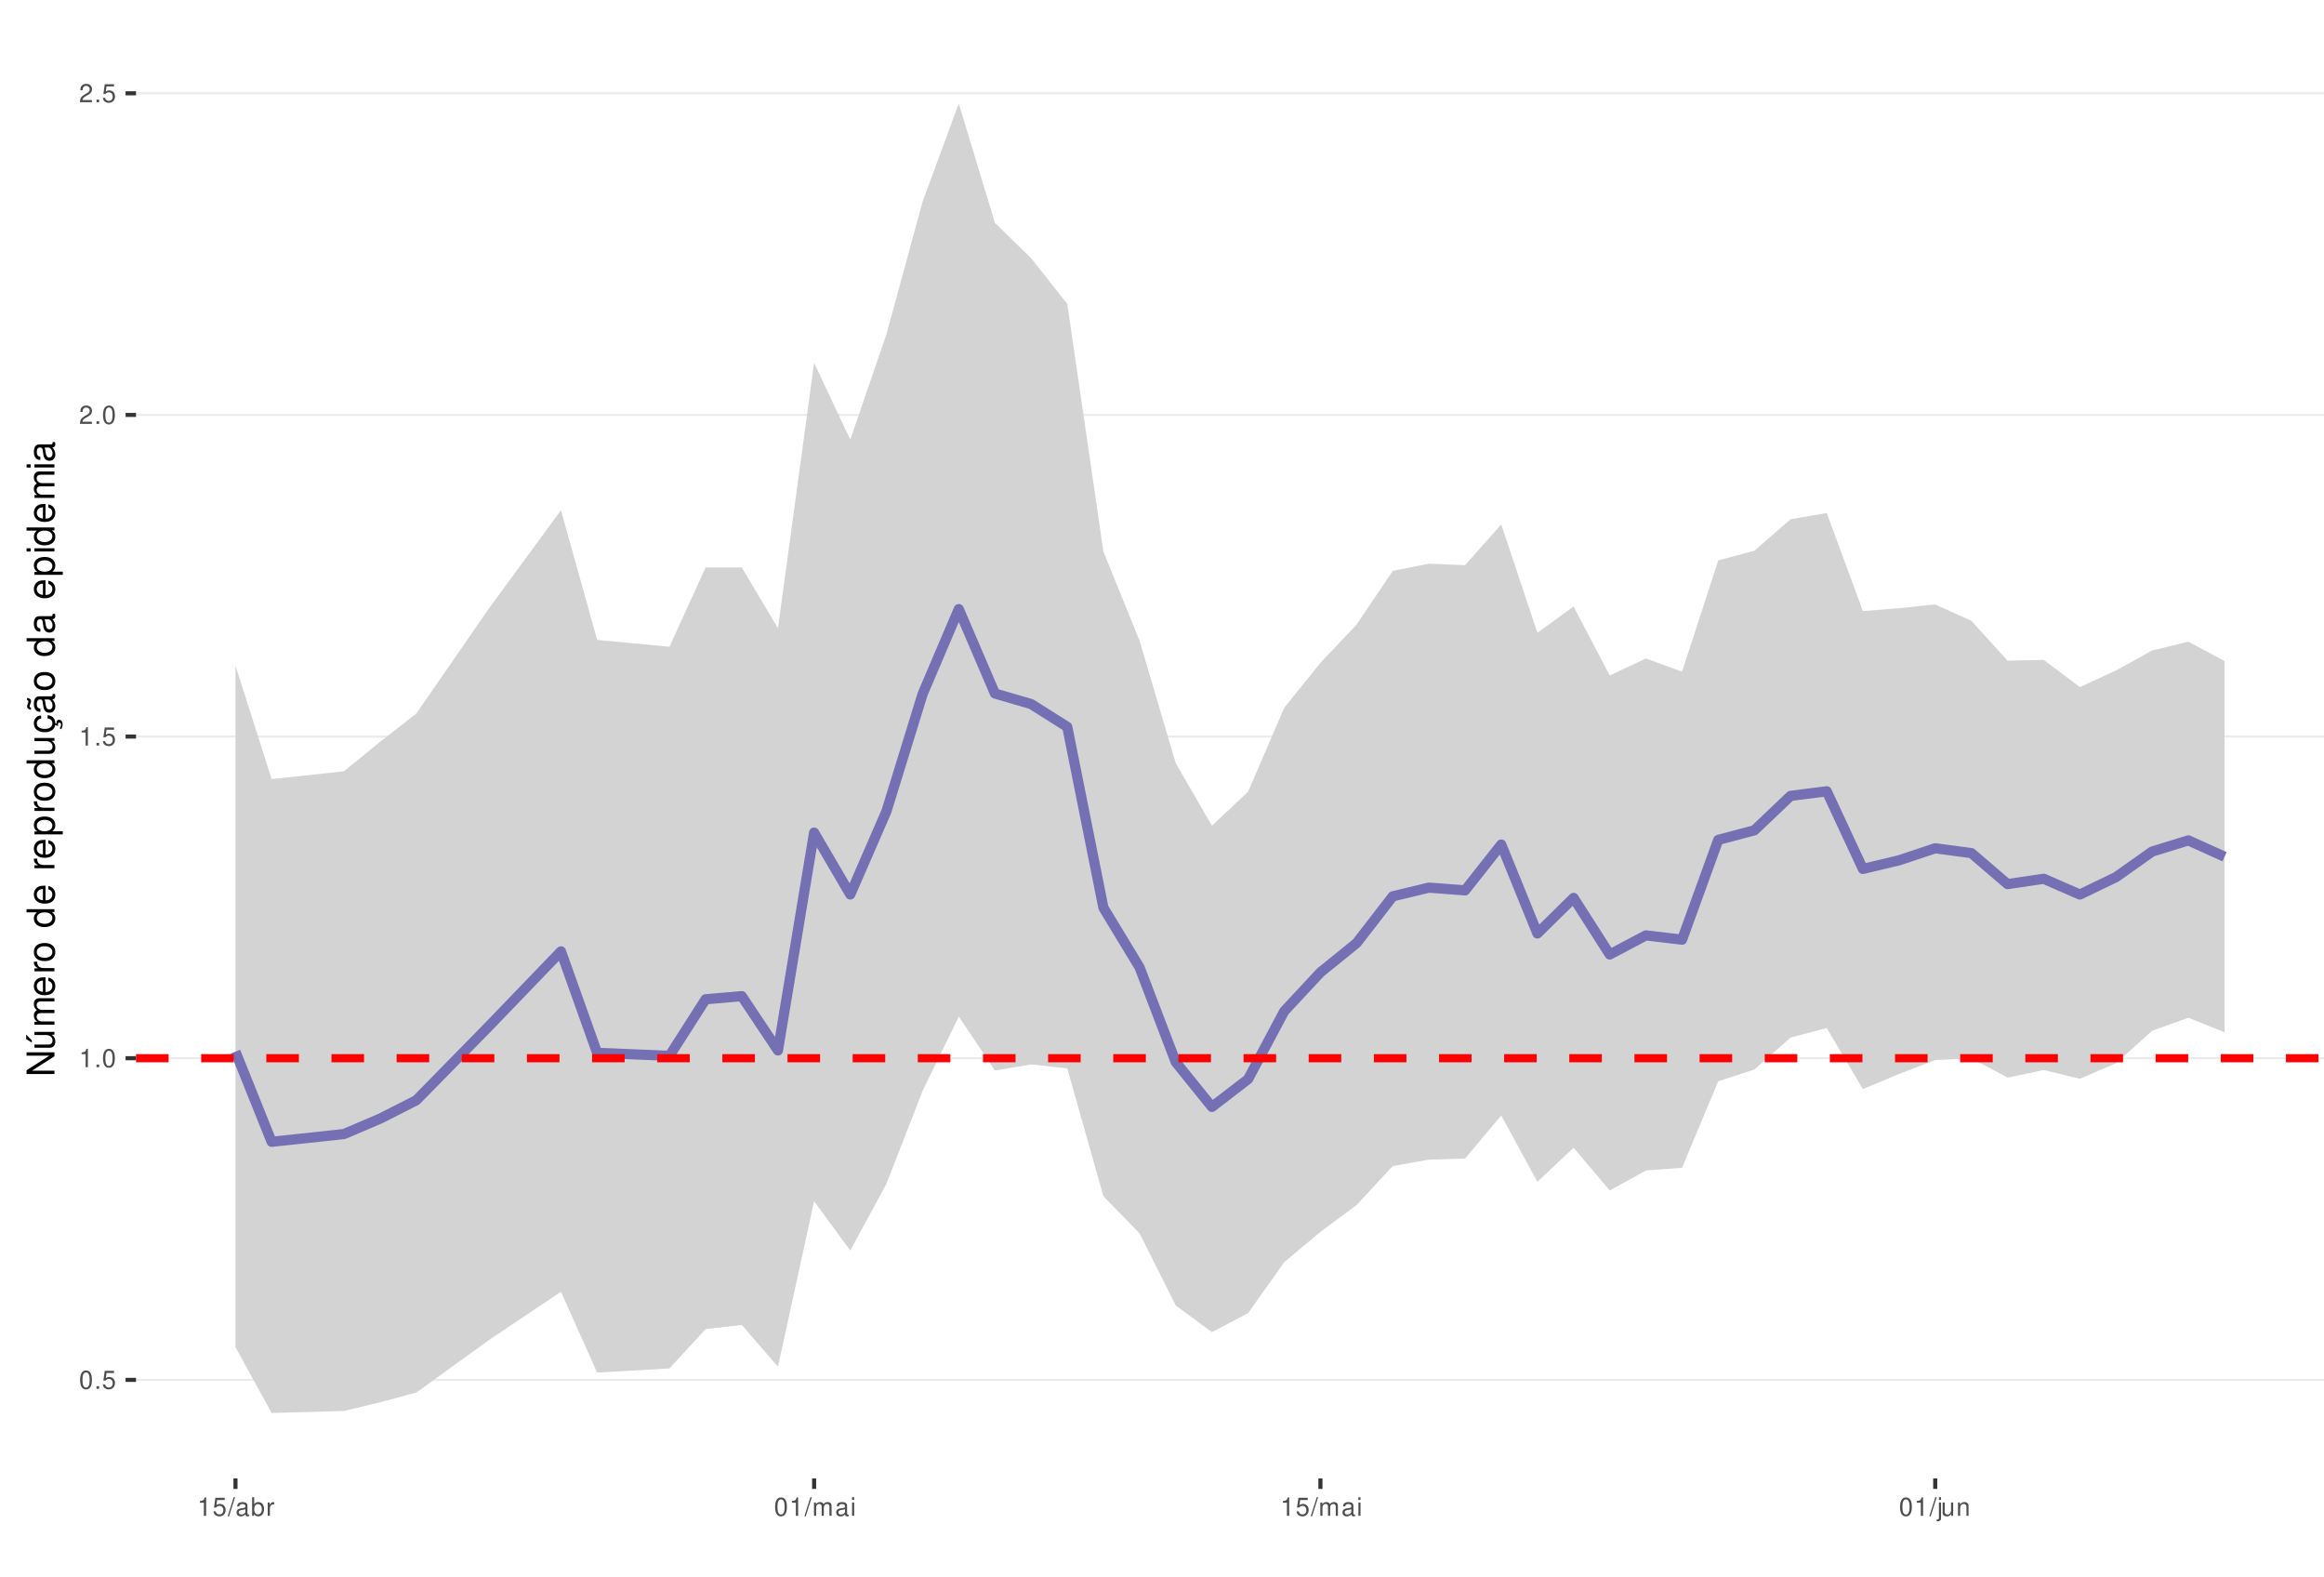
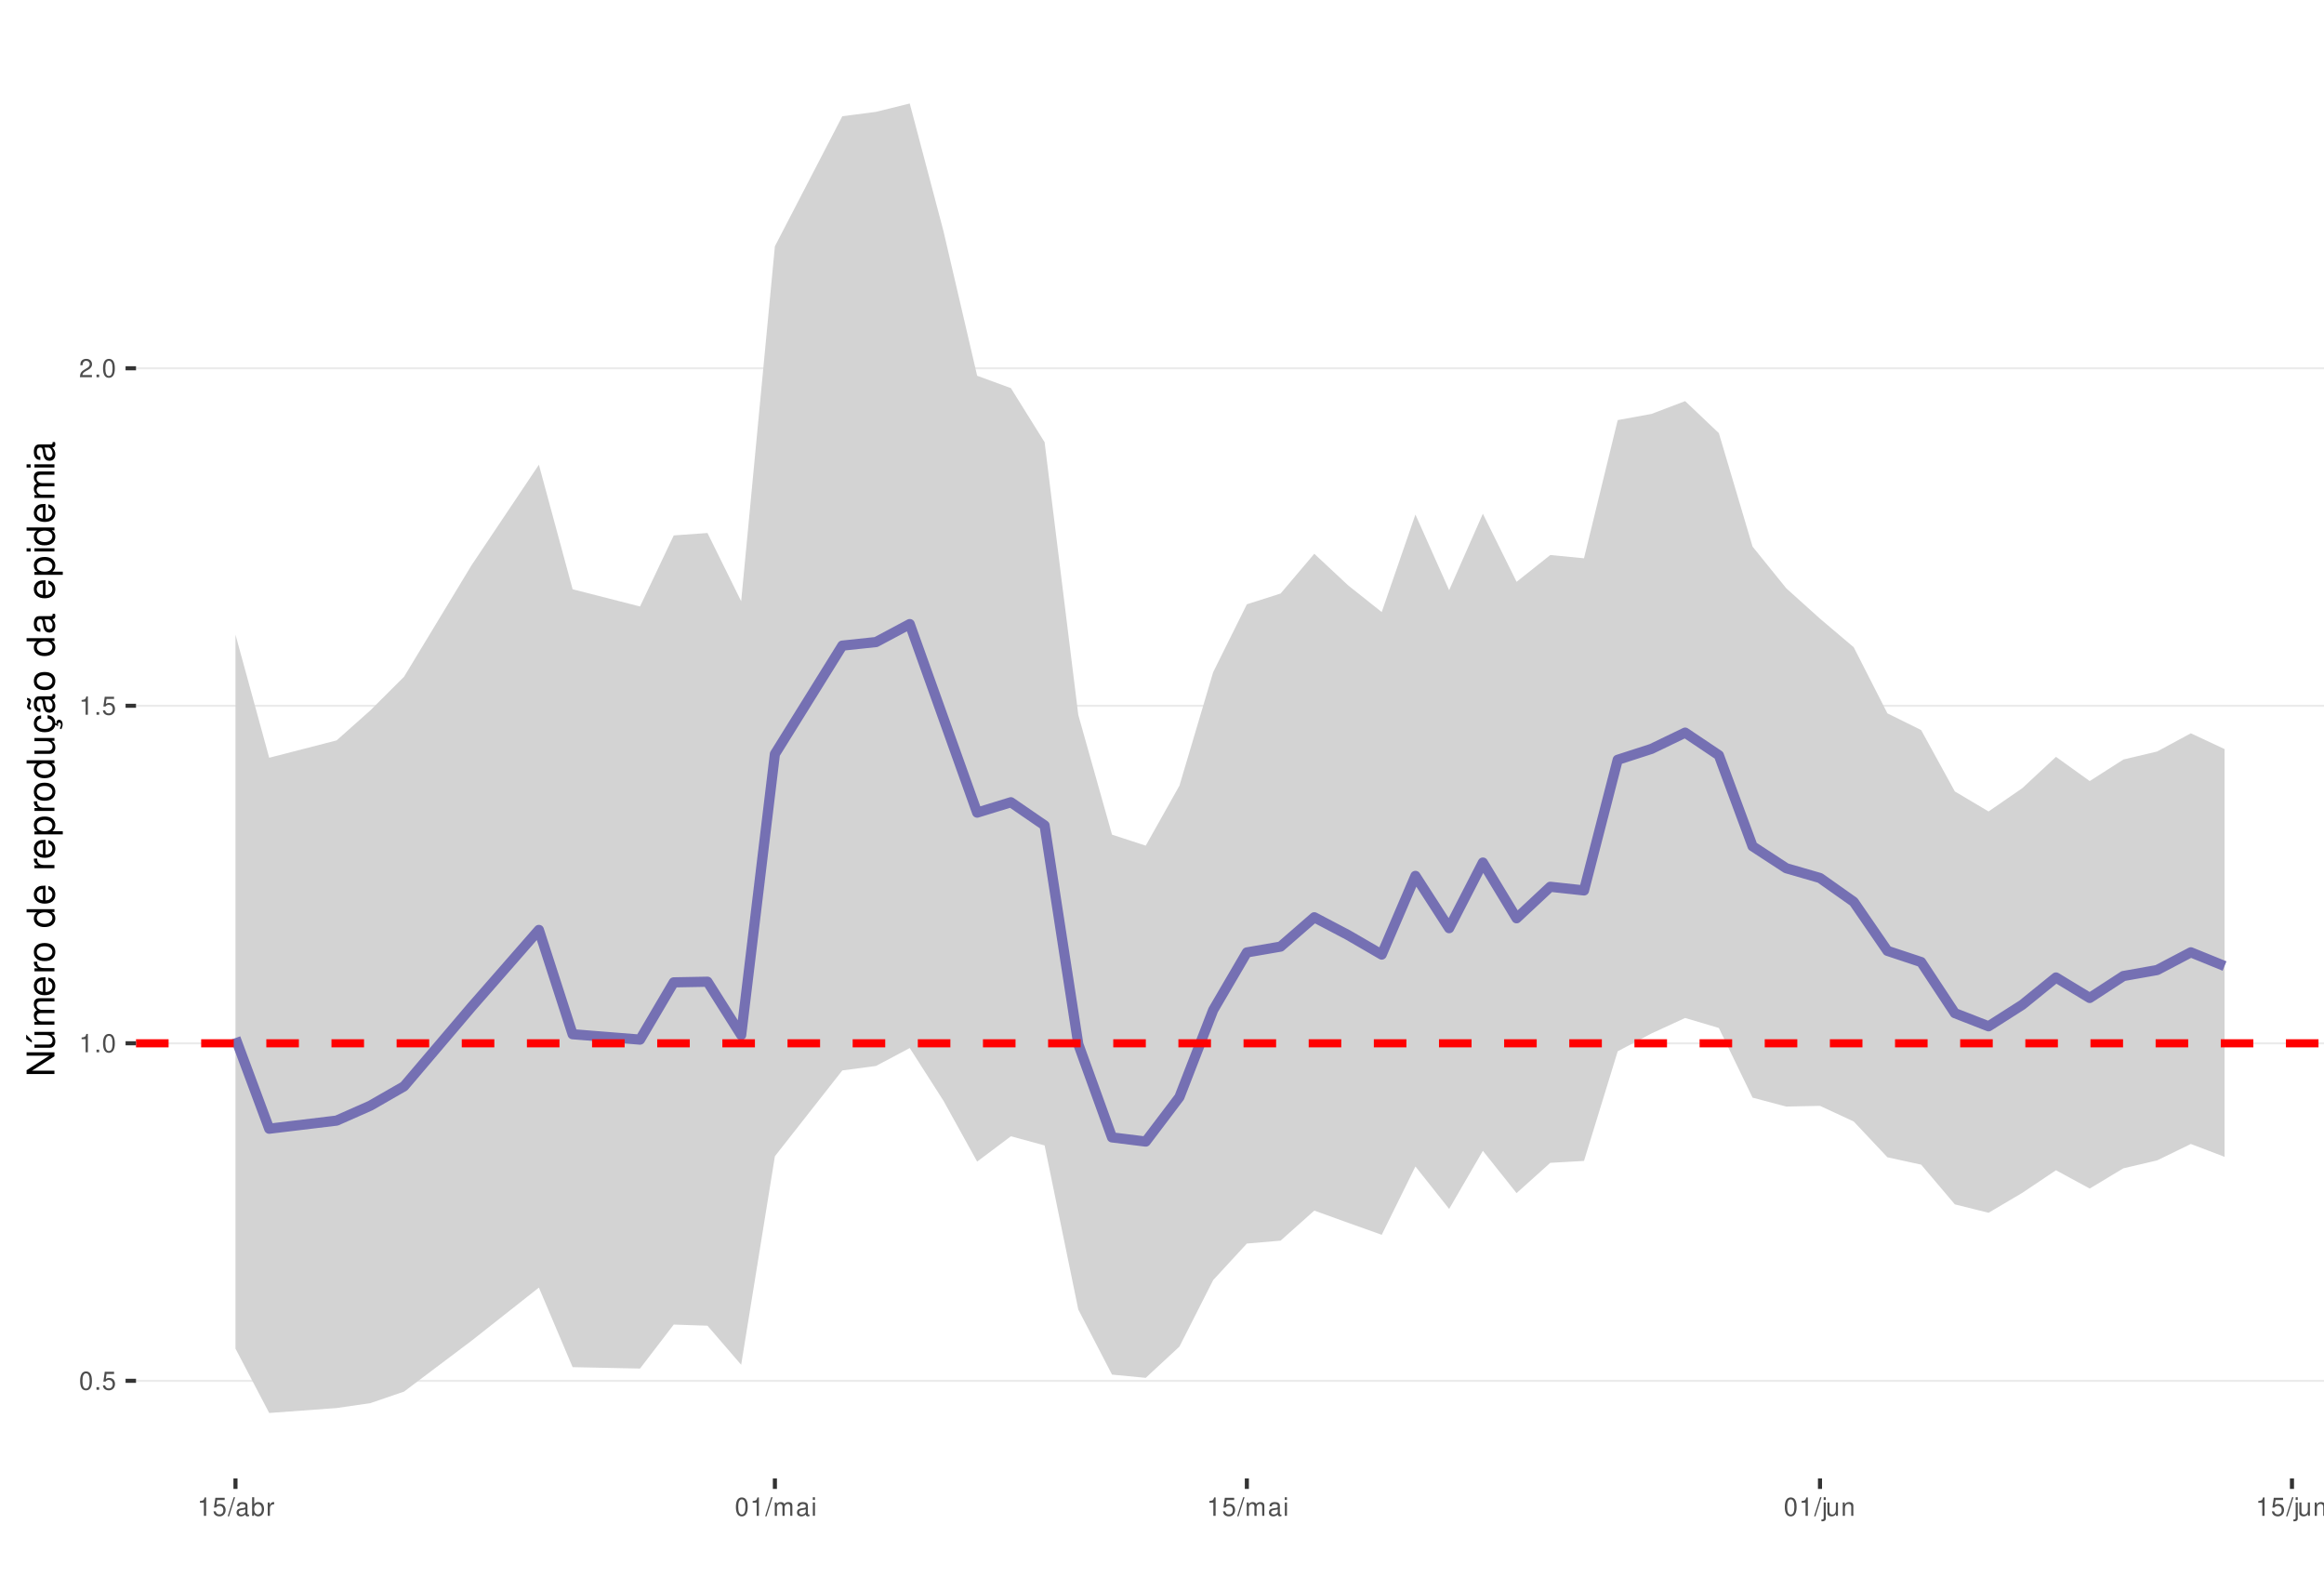
<svg xmlns="http://www.w3.org/2000/svg" xmlns:xlink="http://www.w3.org/1999/xlink" width="609pt" height="413pt" viewBox="0 0 609 413" version="1.1">
  <defs>
    <g>
      <symbol overflow="visible" id="glyph0-0">
        <path style="stroke:none;" d="" />
      </symbol>
      <symbol overflow="visible" id="glyph0-1">
        <path style="stroke:none;" d="M 1.828 -4.812 C 1.391 -4.812 0.984 -4.609 0.75 -4.281 C 0.438 -3.859 0.281 -3.219 0.281 -2.328 C 0.281 -0.703 0.812 0.156 1.828 0.156 C 2.828 0.156 3.375 -0.703 3.375 -2.297 C 3.375 -3.219 3.234 -3.844 2.922 -4.281 C 2.672 -4.625 2.281 -4.812 1.828 -4.812 Z M 1.828 -4.297 C 2.469 -4.297 2.781 -3.641 2.781 -2.344 C 2.781 -0.969 2.469 -0.328 1.812 -0.328 C 1.203 -0.328 0.891 -1 0.891 -2.328 C 0.891 -3.641 1.203 -4.297 1.828 -4.297 Z M 1.828 -4.297 " />
      </symbol>
      <symbol overflow="visible" id="glyph0-2">
        <path style="stroke:none;" d="M 1.266 -0.688 L 0.578 -0.688 L 0.578 0 L 1.266 0 Z M 1.266 -0.688 " />
      </symbol>
      <symbol overflow="visible" id="glyph0-3">
        <path style="stroke:none;" d="M 3.172 -4.719 L 0.734 -4.719 L 0.375 -2.156 L 0.922 -2.156 C 1.188 -2.469 1.422 -2.594 1.797 -2.594 C 2.422 -2.594 2.812 -2.156 2.812 -1.453 C 2.812 -0.781 2.422 -0.359 1.781 -0.359 C 1.266 -0.359 0.953 -0.625 0.812 -1.156 L 0.234 -1.156 C 0.312 -0.766 0.375 -0.578 0.516 -0.406 C 0.781 -0.047 1.266 0.156 1.797 0.156 C 2.75 0.156 3.422 -0.547 3.422 -1.531 C 3.422 -2.469 2.797 -3.109 1.891 -3.109 C 1.562 -3.109 1.297 -3.016 1.016 -2.828 L 1.203 -4.141 L 3.172 -4.141 Z M 3.172 -4.719 " />
      </symbol>
      <symbol overflow="visible" id="glyph0-4">
        <path style="stroke:none;" d="M 1.719 -3.422 L 1.719 0 L 2.312 0 L 2.312 -4.812 L 1.922 -4.812 C 1.719 -4.078 1.578 -3.969 0.672 -3.859 L 0.672 -3.422 Z M 1.719 -3.422 " />
      </symbol>
      <symbol overflow="visible" id="glyph0-5">
        <path style="stroke:none;" d="M 3.375 -0.578 L 0.891 -0.578 C 0.938 -0.984 1.156 -1.234 1.734 -1.578 L 2.406 -1.953 C 3.062 -2.328 3.406 -2.812 3.406 -3.406 C 3.406 -3.812 3.234 -4.188 2.969 -4.438 C 2.688 -4.688 2.344 -4.812 1.891 -4.812 C 1.297 -4.812 0.844 -4.594 0.578 -4.188 C 0.422 -3.938 0.344 -3.641 0.328 -3.141 L 0.922 -3.141 C 0.938 -3.469 0.984 -3.672 1.062 -3.828 C 1.219 -4.125 1.516 -4.297 1.875 -4.297 C 2.406 -4.297 2.797 -3.906 2.797 -3.391 C 2.797 -3.016 2.578 -2.672 2.156 -2.438 L 1.547 -2.078 C 0.562 -1.516 0.281 -1.062 0.219 0 L 3.375 0 Z M 3.375 -0.578 " />
      </symbol>
      <symbol overflow="visible" id="glyph0-6">
        <path style="stroke:none;" d="M 1.531 -4.859 L -0.047 0.141 L 0.312 0.141 L 1.891 -4.859 Z M 1.531 -4.859 " />
      </symbol>
      <symbol overflow="visible" id="glyph0-7">
        <path style="stroke:none;" d="M 3.562 -0.328 C 3.5 -0.312 3.469 -0.312 3.438 -0.312 C 3.25 -0.312 3.141 -0.406 3.141 -0.578 L 3.141 -2.641 C 3.141 -3.25 2.688 -3.594 1.828 -3.594 C 1.312 -3.594 0.906 -3.438 0.672 -3.188 C 0.516 -3 0.453 -2.797 0.438 -2.453 L 0.984 -2.453 C 1.031 -2.875 1.297 -3.078 1.812 -3.078 C 2.312 -3.078 2.594 -2.891 2.594 -2.562 L 2.594 -2.406 C 2.578 -2.172 2.469 -2.078 2.016 -2.031 C 1.219 -1.922 1.109 -1.891 0.891 -1.812 C 0.484 -1.641 0.281 -1.328 0.281 -0.875 C 0.281 -0.25 0.719 0.156 1.422 0.156 C 1.859 0.156 2.219 0 2.609 -0.359 C 2.656 0 2.828 0.156 3.188 0.156 C 3.297 0.156 3.375 0.141 3.562 0.094 Z M 2.594 -1.094 C 2.594 -0.906 2.531 -0.797 2.375 -0.641 C 2.141 -0.438 1.875 -0.328 1.547 -0.328 C 1.109 -0.328 0.859 -0.547 0.859 -0.891 C 0.859 -1.266 1.094 -1.438 1.703 -1.531 C 2.297 -1.609 2.406 -1.641 2.594 -1.719 Z M 2.594 -1.094 " />
      </symbol>
      <symbol overflow="visible" id="glyph0-8">
        <path style="stroke:none;" d="M 0.359 -4.859 L 0.359 0 L 0.859 0 L 0.859 -0.453 C 1.125 -0.047 1.484 0.156 1.969 0.156 C 2.875 0.156 3.484 -0.594 3.484 -1.75 C 3.484 -2.891 2.922 -3.594 1.984 -3.594 C 1.516 -3.594 1.172 -3.406 0.906 -3.016 L 0.906 -4.859 Z M 1.891 -3.062 C 2.5 -3.062 2.906 -2.531 2.906 -1.703 C 2.906 -0.906 2.484 -0.359 1.891 -0.359 C 1.297 -0.359 0.906 -0.906 0.906 -1.719 C 0.906 -2.531 1.297 -3.062 1.891 -3.062 Z M 1.891 -3.062 " />
      </symbol>
      <symbol overflow="visible" id="glyph0-9">
        <path style="stroke:none;" d="M 0.453 -3.484 L 0.453 0 L 1.016 0 L 1.016 -1.812 C 1.031 -2.656 1.375 -3.016 2.141 -3 L 2.141 -3.562 C 2.047 -3.578 1.984 -3.594 1.922 -3.594 C 1.562 -3.594 1.297 -3.375 0.969 -2.859 L 0.969 -3.484 Z M 0.453 -3.484 " />
      </symbol>
      <symbol overflow="visible" id="glyph0-10">
        <path style="stroke:none;" d="M 0.469 -3.484 L 0.469 0 L 1.031 0 L 1.031 -2.188 C 1.031 -2.703 1.391 -3.109 1.844 -3.109 C 2.25 -3.109 2.484 -2.844 2.484 -2.406 L 2.484 0 L 3.047 0 L 3.047 -2.188 C 3.047 -2.703 3.422 -3.109 3.875 -3.109 C 4.266 -3.109 4.516 -2.844 4.516 -2.406 L 4.516 0 L 5.078 0 L 5.078 -2.609 C 5.078 -3.234 4.719 -3.594 4.062 -3.594 C 3.594 -3.594 3.312 -3.453 2.984 -3.062 C 2.781 -3.422 2.5 -3.594 2.047 -3.594 C 1.578 -3.594 1.266 -3.422 0.984 -3 L 0.984 -3.484 Z M 0.469 -3.484 " />
      </symbol>
      <symbol overflow="visible" id="glyph0-11">
        <path style="stroke:none;" d="M 1 -3.484 L 0.453 -3.484 L 0.453 0 L 1 0 Z M 1 -4.859 L 0.438 -4.859 L 0.438 -4.156 L 1 -4.156 Z M 1 -4.859 " />
      </symbol>
      <symbol overflow="visible" id="glyph0-12">
        <path style="stroke:none;" d="M 0.469 -3.484 L 0.469 0.5 C 0.469 0.859 0.359 0.969 0.016 0.969 C -0.031 0.969 -0.047 0.969 -0.125 0.953 L -0.125 1.438 C -0.047 1.438 -0.016 1.453 0.062 1.453 C 0.688 1.453 1.016 1.203 1.016 0.719 L 1.016 -3.484 Z M 1.016 -4.859 L 0.469 -4.859 L 0.469 -4.156 L 1.016 -4.156 Z M 1.016 -4.859 " />
      </symbol>
      <symbol overflow="visible" id="glyph0-13">
        <path style="stroke:none;" d="M 3.203 0 L 3.203 -3.484 L 2.656 -3.484 L 2.656 -1.516 C 2.656 -0.797 2.281 -0.328 1.703 -0.328 C 1.266 -0.328 0.984 -0.594 0.984 -1.016 L 0.984 -3.484 L 0.438 -3.484 L 0.438 -0.797 C 0.438 -0.219 0.859 0.156 1.547 0.156 C 2.062 0.156 2.391 -0.031 2.703 -0.484 L 2.703 0 Z M 3.203 0 " />
      </symbol>
      <symbol overflow="visible" id="glyph0-14">
        <path style="stroke:none;" d="M 0.469 -3.484 L 0.469 0 L 1.031 0 L 1.031 -1.922 C 1.031 -2.641 1.391 -3.109 1.969 -3.109 C 2.406 -3.109 2.688 -2.828 2.688 -2.422 L 2.688 0 L 3.234 0 L 3.234 -2.641 C 3.234 -3.219 2.812 -3.594 2.141 -3.594 C 1.625 -3.594 1.281 -3.391 0.984 -2.906 L 0.984 -3.484 Z M 0.469 -3.484 " />
      </symbol>
      <symbol overflow="visible" id="glyph1-0">
        <path style="stroke:none;" d="" />
      </symbol>
      <symbol overflow="visible" id="glyph1-1">
        <path style="stroke:none;" d="M -7.297 -6.453 L -7.297 -5.578 L -1.328 -5.578 L -7.297 -1.766 L -7.297 -0.766 L 0 -0.766 L 0 -1.641 L -5.906 -1.641 L 0 -5.406 L 0 -6.453 Z M -7.297 -6.453 " />
      </symbol>
      <symbol overflow="visible" id="glyph1-2">
        <path style="stroke:none;" d="M 0 -4.812 L -5.234 -4.812 L -5.234 -3.984 L -2.266 -3.984 C -1.203 -3.984 -0.5 -3.438 -0.5 -2.562 C -0.5 -1.906 -0.906 -1.484 -1.531 -1.484 L -5.234 -1.484 L -5.234 -0.656 L -1.203 -0.656 C -0.328 -0.656 0.234 -1.297 0.234 -2.312 C 0.234 -3.094 -0.047 -3.578 -0.734 -4.062 L 0 -4.062 Z M -7.406 -2.953 L -5.922 -2 L -5.922 -2.594 L -7.406 -4.094 Z M -7.406 -2.953 " />
      </symbol>
      <symbol overflow="visible" id="glyph1-3">
        <path style="stroke:none;" d="M -5.234 -0.703 L 0 -0.703 L 0 -1.547 L -3.297 -1.547 C -4.047 -1.547 -4.656 -2.094 -4.656 -2.766 C -4.656 -3.391 -4.281 -3.734 -3.609 -3.734 L 0 -3.734 L 0 -4.578 L -3.297 -4.578 C -4.047 -4.578 -4.656 -5.125 -4.656 -5.812 C -4.656 -6.422 -4.266 -6.781 -3.609 -6.781 L 0 -6.781 L 0 -7.625 L -3.938 -7.625 C -4.875 -7.625 -5.391 -7.078 -5.391 -6.094 C -5.391 -5.406 -5.188 -4.984 -4.594 -4.484 C -5.156 -4.188 -5.391 -3.766 -5.391 -3.078 C -5.391 -2.375 -5.125 -1.906 -4.5 -1.469 L -5.234 -1.469 Z M -5.234 -0.703 " />
      </symbol>
      <symbol overflow="visible" id="glyph1-4">
        <path style="stroke:none;" d="M -2.344 -5.125 C -3.141 -5.125 -3.625 -5.062 -4.016 -4.922 C -4.875 -4.578 -5.391 -3.781 -5.391 -2.797 C -5.391 -1.344 -4.281 -0.406 -2.547 -0.406 C -0.812 -0.406 0.234 -1.297 0.234 -2.781 C 0.234 -3.984 -0.453 -4.812 -1.594 -5.016 L -1.594 -4.188 C -0.906 -3.953 -0.547 -3.484 -0.547 -2.812 C -0.547 -2.281 -0.781 -1.828 -1.219 -1.547 C -1.516 -1.344 -1.812 -1.281 -2.344 -1.266 Z M -3.016 -1.297 C -3.984 -1.359 -4.625 -1.953 -4.625 -2.797 C -4.625 -3.641 -3.953 -4.234 -3.016 -4.234 Z M -3.016 -1.297 " />
      </symbol>
      <symbol overflow="visible" id="glyph1-5">
        <path style="stroke:none;" d="M -5.234 -0.688 L 0 -0.688 L 0 -1.531 L -2.719 -1.531 C -3.984 -1.547 -4.547 -2.062 -4.516 -3.203 L -5.359 -3.203 C -5.375 -3.062 -5.391 -2.984 -5.391 -2.891 C -5.391 -2.344 -5.062 -1.938 -4.297 -1.453 L -5.234 -1.453 Z M -5.234 -0.688 " />
      </symbol>
      <symbol overflow="visible" id="glyph1-6">
        <path style="stroke:none;" d="M -5.391 -2.719 C -5.391 -1.234 -4.344 -0.359 -2.578 -0.359 C -0.812 -0.359 0.234 -1.234 0.234 -2.734 C 0.234 -4.203 -0.812 -5.094 -2.547 -5.094 C -4.359 -5.094 -5.391 -4.234 -5.391 -2.719 Z M -4.625 -2.734 C -4.625 -3.672 -3.844 -4.234 -2.547 -4.234 C -1.312 -4.234 -0.547 -3.656 -0.547 -2.734 C -0.547 -1.797 -1.312 -1.234 -2.578 -1.234 C -3.844 -1.234 -4.625 -1.797 -4.625 -2.734 Z M -4.625 -2.734 " />
      </symbol>
      <symbol overflow="visible" id="glyph1-7">
        <path style="stroke:none;" d="" />
      </symbol>
      <symbol overflow="visible" id="glyph1-8">
        <path style="stroke:none;" d="M -7.297 -4.953 L -7.297 -4.125 L -4.578 -4.125 C -5.109 -3.766 -5.391 -3.203 -5.391 -2.516 C -5.391 -1.156 -4.297 -0.266 -2.625 -0.266 C -0.859 -0.266 0.234 -1.125 0.234 -2.547 C 0.234 -3.266 -0.047 -3.766 -0.688 -4.203 L 0 -4.203 L 0 -4.953 Z M -4.609 -2.656 C -4.609 -3.547 -3.812 -4.125 -2.562 -4.125 C -1.344 -4.125 -0.547 -3.547 -0.547 -2.656 C -0.547 -1.734 -1.359 -1.125 -2.578 -1.125 C -3.797 -1.125 -4.609 -1.734 -4.609 -2.656 Z M -4.609 -2.656 " />
      </symbol>
      <symbol overflow="visible" id="glyph1-9">
        <path style="stroke:none;" d="M 2.188 -0.547 L 2.188 -1.375 L -0.547 -1.375 C -0.016 -1.812 0.234 -2.312 0.234 -2.984 C 0.234 -4.344 -0.859 -5.234 -2.531 -5.234 C -4.297 -5.234 -5.391 -4.375 -5.391 -2.984 C -5.391 -2.266 -5.062 -1.703 -4.453 -1.312 L -5.234 -1.312 L -5.234 -0.547 Z M -4.609 -2.844 C -4.609 -3.766 -3.797 -4.359 -2.547 -4.359 C -1.359 -4.359 -0.547 -3.75 -0.547 -2.844 C -0.547 -1.953 -1.344 -1.375 -2.578 -1.375 C -3.812 -1.375 -4.609 -1.953 -4.609 -2.844 Z M -4.609 -2.844 " />
      </symbol>
      <symbol overflow="visible" id="glyph1-10">
        <path style="stroke:none;" d="M 0 -4.812 L -5.234 -4.812 L -5.234 -3.984 L -2.266 -3.984 C -1.203 -3.984 -0.5 -3.438 -0.5 -2.562 C -0.5 -1.906 -0.906 -1.484 -1.531 -1.484 L -5.234 -1.484 L -5.234 -0.656 L -1.203 -0.656 C -0.328 -0.656 0.234 -1.297 0.234 -2.312 C 0.234 -3.094 -0.047 -3.578 -0.734 -4.062 L 0 -4.062 Z M 0 -4.812 " />
      </symbol>
      <symbol overflow="visible" id="glyph1-11">
        <path style="stroke:none;" d="M 0.234 -2.641 C 0.234 -3.875 -0.547 -4.703 -1.797 -4.766 L -1.797 -3.938 C -0.953 -3.797 -0.531 -3.359 -0.531 -2.656 C -0.531 -1.734 -1.281 -1.188 -2.516 -1.188 C -3.844 -1.188 -4.625 -1.719 -4.625 -2.625 C -4.625 -3.328 -4.203 -3.766 -3.484 -3.875 L -3.484 -4.703 C -3.984 -4.672 -4.312 -4.562 -4.609 -4.359 C -5.094 -4 -5.391 -3.375 -5.391 -2.641 C -5.391 -1.219 -4.266 -0.312 -2.531 -0.312 C -1.469 -0.312 -0.625 -0.672 -0.156 -1.312 C 0.047 -1.594 0.125 -1.812 0.203 -2.25 L 0.922 -1.938 L 0.984 -2.062 C 0.938 -2.188 0.906 -2.25 0.906 -2.375 C 0.906 -2.656 1.047 -2.828 1.281 -2.828 C 1.547 -2.828 1.734 -2.594 1.734 -2.297 C 1.734 -2.031 1.672 -1.844 1.438 -1.406 L 1.406 -1.312 L 1.812 -1.094 C 2.078 -1.75 2.141 -1.953 2.141 -2.344 C 2.141 -3.109 1.781 -3.578 1.203 -3.578 C 0.781 -3.578 0.547 -3.297 0.547 -2.797 C 0.547 -2.703 0.547 -2.641 0.562 -2.516 Z M 0.234 -2.641 " />
      </symbol>
      <symbol overflow="visible" id="glyph1-12">
        <path style="stroke:none;" d="M -0.484 -5.344 C -0.469 -5.266 -0.469 -5.219 -0.469 -5.172 C -0.469 -4.875 -0.625 -4.719 -0.875 -4.719 L -3.953 -4.719 C -4.891 -4.719 -5.391 -4.047 -5.391 -2.75 C -5.391 -1.984 -5.172 -1.375 -4.781 -1.016 C -4.516 -0.766 -4.203 -0.672 -3.688 -0.656 L -3.688 -1.484 C -4.328 -1.562 -4.625 -1.938 -4.625 -2.719 C -4.625 -3.484 -4.344 -3.891 -3.844 -3.891 L -3.625 -3.891 C -3.266 -3.875 -3.125 -3.703 -3.047 -3.016 C -2.891 -1.844 -2.844 -1.656 -2.719 -1.344 C -2.453 -0.734 -2 -0.422 -1.312 -0.422 C -0.375 -0.422 0.234 -1.078 0.234 -2.141 C 0.234 -2.797 0 -3.328 -0.547 -3.922 C 0 -3.984 0.234 -4.234 0.234 -4.781 C 0.234 -4.953 0.203 -5.062 0.141 -5.344 Z M -1.656 -3.891 C -1.375 -3.891 -1.203 -3.812 -0.969 -3.562 C -0.656 -3.219 -0.5 -2.812 -0.5 -2.312 C -0.5 -1.672 -0.812 -1.297 -1.344 -1.297 C -1.891 -1.297 -2.172 -1.656 -2.297 -2.547 C -2.422 -3.438 -2.453 -3.609 -2.594 -3.891 Z M -7.172 -3.75 C -6.922 -3.672 -6.812 -3.547 -6.812 -3.375 C -6.812 -3.25 -6.875 -2.984 -6.984 -2.734 C -7.156 -2.312 -7.172 -2.25 -7.172 -2.047 C -7.172 -1.594 -6.797 -1.297 -6.141 -1.188 L -6.141 -1.766 C -6.375 -1.812 -6.5 -1.938 -6.5 -2.094 C -6.5 -2.203 -6.469 -2.344 -6.375 -2.578 C -6.156 -3.156 -6.125 -3.234 -6.125 -3.438 C -6.125 -3.922 -6.484 -4.219 -7.172 -4.312 Z M -7.172 -3.75 " />
      </symbol>
      <symbol overflow="visible" id="glyph1-13">
        <path style="stroke:none;" d="M -0.484 -5.344 C -0.469 -5.266 -0.469 -5.219 -0.469 -5.172 C -0.469 -4.875 -0.625 -4.719 -0.875 -4.719 L -3.953 -4.719 C -4.891 -4.719 -5.391 -4.047 -5.391 -2.75 C -5.391 -1.984 -5.172 -1.375 -4.781 -1.016 C -4.516 -0.766 -4.203 -0.672 -3.688 -0.656 L -3.688 -1.484 C -4.328 -1.562 -4.625 -1.938 -4.625 -2.719 C -4.625 -3.484 -4.344 -3.891 -3.844 -3.891 L -3.625 -3.891 C -3.266 -3.875 -3.125 -3.703 -3.047 -3.016 C -2.891 -1.844 -2.844 -1.656 -2.719 -1.344 C -2.453 -0.734 -2 -0.422 -1.312 -0.422 C -0.375 -0.422 0.234 -1.078 0.234 -2.141 C 0.234 -2.797 0 -3.328 -0.547 -3.922 C 0 -3.984 0.234 -4.234 0.234 -4.781 C 0.234 -4.953 0.203 -5.062 0.141 -5.344 Z M -1.656 -3.891 C -1.375 -3.891 -1.203 -3.812 -0.969 -3.562 C -0.656 -3.219 -0.5 -2.812 -0.5 -2.312 C -0.5 -1.672 -0.812 -1.297 -1.344 -1.297 C -1.891 -1.297 -2.172 -1.656 -2.297 -2.547 C -2.422 -3.438 -2.453 -3.609 -2.594 -3.891 Z M -1.656 -3.891 " />
      </symbol>
      <symbol overflow="visible" id="glyph1-14">
        <path style="stroke:none;" d="M -5.234 -1.5 L -5.234 -0.672 L 0 -0.672 L 0 -1.5 Z M -7.297 -1.5 L -7.297 -0.656 L -6.234 -0.656 L -6.234 -1.5 Z M -7.297 -1.5 " />
      </symbol>
    </g>
    <clipPath id="clip1">
      <path d="M 35.645 9.961 L 609 9.961 L 609 387.328 L 35.645 387.328 Z M 35.645 9.961 " />
    </clipPath>
    <clipPath id="clip2">
-       <path d="M 35.645 361 L 609 361 L 609 362 L 35.645 362 Z M 35.645 361 " />
+       <path d="M 35.645 361 L 609 361 L 609 363 L 35.645 363 Z M 35.645 361 " />
    </clipPath>
    <clipPath id="clip3">
-       <path d="M 35.645 276 L 609 276 L 609 278 L 35.645 278 Z M 35.645 276 " />
+       <path d="M 35.645 273 L 609 273 L 609 274 L 35.645 274 Z M 35.645 273 " />
    </clipPath>
    <clipPath id="clip4">
-       <path d="M 35.645 192 L 609 192 L 609 194 L 35.645 194 Z M 35.645 192 " />
+       <path d="M 35.645 184 L 609 184 L 609 186 L 35.645 186 Z M 35.645 184 " />
    </clipPath>
    <clipPath id="clip5">
-       <path d="M 35.645 108 L 609 108 L 609 109 L 35.645 109 Z M 35.645 108 " />
+       <path d="M 35.645 96 L 609 96 L 609 97 L 35.645 97 Z M 35.645 96 " />
    </clipPath>
    <clipPath id="clip6">
-       <path d="M 35.645 24 L 609 24 L 609 25 L 35.645 25 Z M 35.645 24 " />
-     </clipPath>
-     <clipPath id="clip7">
-       <path d="M 35.645 276 L 609 276 L 609 279 L 35.645 279 Z M 35.645 276 " />
+       <path d="M 35.645 272 L 609 272 L 609 275 L 35.645 275 Z M 35.645 272 " />
    </clipPath>
  </defs>
  <g id="surface53">
    <rect x="0" y="0" width="609" height="413" style="fill:rgb(100%,100%,100%);fill-opacity:1;stroke:none;" />
    <rect x="0" y="0" width="609" height="413" style="fill:rgb(100%,100%,100%);fill-opacity:1;stroke:none;" />
    <path style="fill:none;stroke-width:1.067;stroke-linecap:round;stroke-linejoin:round;stroke:rgb(100%,100%,100%);stroke-opacity:1;stroke-miterlimit:10;" d="M 0 413 L 609 413 L 609 0 L 0 0 Z M 0 413 " />
    <g clip-path="url(#clip1)" clip-rule="nonzero">
      <path style=" stroke:none;fill-rule:nonzero;fill:rgb(100%,100%,100%);fill-opacity:1;" d="M 35.645 387.328 L 609 387.328 L 609 9.961 L 35.645 9.961 Z M 35.645 387.328 " />
    </g>
    <g clip-path="url(#clip2)" clip-rule="nonzero">
-       <path style="fill:none;stroke-width:0.533;stroke-linecap:butt;stroke-linejoin:round;stroke:rgb(92.157%,92.157%,92.157%);stroke-opacity:1;stroke-miterlimit:10;" d="M 35.645 361.5 L 609 361.5 " />
+       <path style="fill:none;stroke-width:0.533;stroke-linecap:butt;stroke-linejoin:round;stroke:rgb(92.157%,92.157%,92.157%);stroke-opacity:1;stroke-miterlimit:10;" d="M 35.645 361.75 L 609 361.75 " />
    </g>
    <g clip-path="url(#clip3)" clip-rule="nonzero">
-       <path style="fill:none;stroke-width:0.533;stroke-linecap:butt;stroke-linejoin:round;stroke:rgb(92.157%,92.157%,92.157%);stroke-opacity:1;stroke-miterlimit:10;" d="M 35.645 277.234 L 609 277.234 " />
+       <path style="fill:none;stroke-width:0.533;stroke-linecap:butt;stroke-linejoin:round;stroke:rgb(92.157%,92.157%,92.157%);stroke-opacity:1;stroke-miterlimit:10;" d="M 35.645 273.324 L 609 273.324 " />
    </g>
    <g clip-path="url(#clip4)" clip-rule="nonzero">
-       <path style="fill:none;stroke-width:0.533;stroke-linecap:butt;stroke-linejoin:round;stroke:rgb(92.157%,92.157%,92.157%);stroke-opacity:1;stroke-miterlimit:10;" d="M 35.645 192.969 L 609 192.969 " />
+       <path style="fill:none;stroke-width:0.533;stroke-linecap:butt;stroke-linejoin:round;stroke:rgb(92.157%,92.157%,92.157%);stroke-opacity:1;stroke-miterlimit:10;" d="M 35.645 184.902 L 609 184.902 " />
    </g>
    <g clip-path="url(#clip5)" clip-rule="nonzero">
-       <path style="fill:none;stroke-width:0.533;stroke-linecap:butt;stroke-linejoin:round;stroke:rgb(92.157%,92.157%,92.157%);stroke-opacity:1;stroke-miterlimit:10;" d="M 35.645 108.703 L 609 108.703 " />
-     </g>
+       <path style="fill:none;stroke-width:0.533;stroke-linecap:butt;stroke-linejoin:round;stroke:rgb(92.157%,92.157%,92.157%);stroke-opacity:1;stroke-miterlimit:10;" d="M 35.645 96.477 L 609 96.477 " />
+     </g>
+     <path style=" stroke:none;fill-rule:nonzero;fill:rgb(82.745%,82.745%,82.745%);fill-opacity:1;" d="M 61.707 166.266 L 70.543 198.52 L 88.211 193.969 L 97.043 186.109 L 105.879 177.297 L 123.547 148.117 L 141.215 121.754 L 150.051 154.371 L 167.719 158.887 L 176.555 140.27 L 185.391 139.637 L 194.223 157.52 L 203.059 64.523 L 220.727 30.449 L 229.562 29.301 L 238.395 27.117 L 247.23 60.531 L 256.062 98.441 L 264.898 101.68 L 273.734 115.848 L 282.566 187.305 L 291.402 218.664 L 300.238 221.547 L 309.07 205.828 L 317.906 176.105 L 326.738 158.312 L 335.574 155.492 L 344.41 145.074 L 353.242 153.328 L 362.078 160.352 L 370.91 134.801 L 379.746 154.625 L 388.582 134.586 L 397.414 152.43 L 406.25 145.406 L 415.086 146.262 L 423.918 110.059 L 432.754 108.445 L 441.586 105.086 L 450.422 113.473 L 459.258 143.207 L 468.09 154.125 L 476.926 162.078 L 485.758 169.562 L 494.594 186.883 L 503.43 191.262 L 512.262 207.344 L 521.098 212.586 L 529.934 206.492 L 538.766 198.277 L 547.602 204.621 L 556.434 198.98 L 565.27 196.879 L 574.105 192.109 L 582.938 196.234 L 582.938 303.066 L 574.105 299.703 L 565.27 304.004 L 556.434 306.074 L 547.602 311.379 L 538.766 306.586 L 529.934 312.508 L 521.098 317.723 L 512.262 315.523 L 503.43 305.117 L 494.594 303.188 L 485.758 293.809 L 476.926 289.715 L 468.09 289.902 L 459.258 287.562 L 450.422 269.312 L 441.586 266.691 L 432.754 270.754 L 423.918 275.418 L 415.086 304.137 L 406.25 304.641 L 397.414 312.574 L 388.582 301.492 L 379.746 316.723 L 370.91 305.598 L 362.078 323.496 L 353.242 320.344 L 344.41 317.156 L 335.574 325.027 L 326.738 325.789 L 317.906 335.367 L 309.07 352.781 L 300.238 360.969 L 291.402 360.121 L 282.566 343.078 L 273.734 300.082 L 264.898 297.684 L 256.062 304.324 L 247.23 288.375 L 238.395 274.57 L 229.562 279.258 L 220.727 280.434 L 203.059 302.918 L 194.223 357.551 L 185.391 347.312 L 176.555 347.012 L 167.719 358.535 L 150.051 358.168 L 141.215 337.328 L 123.547 351.266 L 105.879 364.57 L 97.043 367.598 L 88.211 368.883 L 70.543 370.176 L 61.707 353.312 Z M 61.707 166.266 " />
+     <path style="fill:none;stroke-width:2.667;stroke-linecap:butt;stroke-linejoin:round;stroke:rgb(45.882%,43.922%,70.196%);stroke-opacity:1;stroke-miterlimit:10;" d="M 61.707 271.957 L 70.543 295.703 L 88.211 293.578 L 97.043 289.672 L 105.879 284.594 L 123.547 263.816 L 141.215 243.625 L 150.051 270.949 L 167.719 272.359 L 176.555 257.359 L 185.391 257.195 L 194.223 271.164 L 203.059 197.547 L 220.727 169.141 L 229.562 168.207 L 238.395 163.5 L 247.23 188.18 L 256.062 212.891 L 264.898 210.176 L 273.734 216.242 L 282.566 273.559 L 291.402 297.977 L 300.238 299.07 L 309.07 287.41 L 317.906 264.629 L 326.738 249.52 L 335.574 247.992 L 344.41 240.309 L 353.242 244.953 L 362.078 250.078 L 370.91 229.469 L 379.746 243.164 L 388.582 225.973 L 397.414 240.574 L 406.25 232.32 L 415.086 233.277 L 423.918 199.051 L 432.754 196.195 L 441.586 191.938 L 450.422 197.863 L 459.258 221.703 L 468.09 227.461 L 476.926 230.02 L 485.758 236.258 L 494.594 249.102 L 503.43 252.039 L 512.262 265.426 L 521.098 268.871 L 529.934 263.242 L 538.766 256.082 L 547.602 261.445 L 556.434 255.703 L 565.27 254.133 L 574.105 249.492 L 582.938 253.082 " />
    <g clip-path="url(#clip6)" clip-rule="nonzero">
-       <path style="fill:none;stroke-width:0.533;stroke-linecap:butt;stroke-linejoin:round;stroke:rgb(92.157%,92.157%,92.157%);stroke-opacity:1;stroke-miterlimit:10;" d="M 35.645 24.438 L 609 24.438 " />
-     </g>
-     <path style=" stroke:none;fill-rule:nonzero;fill:rgb(82.745%,82.745%,82.745%);fill-opacity:1;" d="M 61.707 174.375 L 71.184 204.105 L 90.137 202.062 L 99.613 194.32 L 109.09 186.941 L 128.047 159.516 L 147 133.66 L 156.477 167.637 L 175.43 169.445 L 184.906 148.66 L 194.383 148.668 L 203.859 164.605 L 213.336 95.074 L 222.816 115.176 L 232.293 87.57 L 241.77 52.801 L 251.246 27.117 L 260.723 58.395 L 270.199 67.641 L 279.676 79.617 L 289.152 144.535 L 298.629 167.879 L 308.105 199.961 L 317.586 216.328 L 327.062 207.402 L 336.539 185.414 L 346.016 173.648 L 355.492 163.625 L 364.969 149.562 L 374.445 147.672 L 383.922 148.07 L 393.398 137.375 L 402.875 165.785 L 412.352 158.883 L 421.832 176.969 L 431.309 172.5 L 440.785 175.961 L 450.262 146.801 L 459.738 144.285 L 469.215 136.035 L 478.691 134.402 L 488.168 160.09 L 497.645 159.344 L 507.121 158.352 L 516.602 162.648 L 526.078 173.082 L 535.555 172.879 L 545.031 180 L 554.508 175.633 L 563.984 170.418 L 573.461 168.105 L 582.938 173.176 L 582.938 270.445 L 573.461 266.633 L 563.984 270.027 L 554.508 278.539 L 545.031 282.617 L 535.555 280.332 L 526.078 282.312 L 516.602 277.254 L 507.121 277.711 L 497.645 281.352 L 488.168 285.324 L 478.691 269.328 L 469.215 271.816 L 459.738 280.191 L 450.262 283.27 L 440.785 305.926 L 431.309 306.648 L 421.832 311.883 L 412.352 300.695 L 402.875 309.609 L 393.398 292.23 L 383.922 303.52 L 374.445 303.809 L 364.969 305.473 L 355.492 315.695 L 346.016 322.727 L 336.539 330.648 L 327.062 344.016 L 317.586 348.992 L 308.105 342.012 L 298.629 323.117 L 289.152 313.406 L 279.676 279.898 L 270.199 278.863 L 260.723 280.457 L 251.246 266.328 L 241.77 285.777 L 232.293 310.113 L 222.816 327.605 L 213.336 314.723 L 203.859 358.051 L 194.383 347.105 L 184.906 348.199 L 175.43 358.504 L 156.477 359.59 L 147 338.422 L 128.047 351.133 L 109.09 364.824 L 99.613 367.359 L 90.137 369.645 L 71.184 370.176 L 61.707 352.93 Z M 61.707 174.375 " />
-     <path style="fill:none;stroke-width:2.667;stroke-linecap:butt;stroke-linejoin:round;stroke:rgb(45.882%,43.922%,70.196%);stroke-opacity:1;stroke-miterlimit:10;" d="M 61.707 275.516 L 71.184 299.133 L 90.137 297.102 L 99.613 293.059 L 109.09 288.258 L 128.047 268.926 L 147 249.242 L 156.477 275.824 L 175.43 276.605 L 184.906 261.793 L 194.383 260.973 L 203.859 275.188 L 213.336 218.129 L 222.816 234.336 L 232.293 212.531 L 241.77 181.82 L 251.246 159.578 L 260.723 181.688 L 270.199 184.449 L 279.676 190.426 L 289.152 237.809 L 298.629 253.449 L 308.105 278.266 L 317.586 289.996 L 327.062 282.711 L 336.539 264.922 L 346.016 254.746 L 355.492 247.078 L 364.969 234.824 L 374.445 232.543 L 383.922 233.258 L 393.398 221.25 L 402.875 244.555 L 412.352 235.238 L 421.832 250.062 L 431.309 245.055 L 440.785 246.176 L 450.262 220.039 L 459.738 217.523 L 469.215 208.504 L 478.691 207.301 L 488.168 227.648 L 497.645 225.387 L 507.121 222.234 L 516.602 223.496 L 526.078 231.621 L 535.555 230.223 L 545.031 234.355 L 554.508 229.781 L 563.984 223.082 L 573.461 220.168 L 582.938 224.445 " />
-     <g clip-path="url(#clip7)" clip-rule="nonzero">
-       <path style="fill:none;stroke-width:2.134;stroke-linecap:butt;stroke-linejoin:round;stroke:rgb(100%,0%,0%);stroke-opacity:1;stroke-dasharray:8.536,8.536;stroke-miterlimit:10;" d="M 35.645 277.234 L 609 277.234 " />
-     </g>
-     <g style="fill:rgb(30.196%,30.196%,30.196%);fill-opacity:1;">
-       <use xlink:href="#glyph0-1" x="20.715" y="363.848" />
-       <use xlink:href="#glyph0-2" x="24.715" y="363.848" />
-       <use xlink:href="#glyph0-3" x="26.715" y="363.848" />
-     </g>
-     <g style="fill:rgb(30.196%,30.196%,30.196%);fill-opacity:1;">
-       <use xlink:href="#glyph0-4" x="20.715" y="279.582" />
-       <use xlink:href="#glyph0-2" x="24.715" y="279.582" />
-       <use xlink:href="#glyph0-1" x="26.715" y="279.582" />
-     </g>
-     <g style="fill:rgb(30.196%,30.196%,30.196%);fill-opacity:1;">
-       <use xlink:href="#glyph0-4" x="20.715" y="195.316" />
-       <use xlink:href="#glyph0-2" x="24.715" y="195.316" />
-       <use xlink:href="#glyph0-3" x="26.715" y="195.316" />
-     </g>
-     <g style="fill:rgb(30.196%,30.196%,30.196%);fill-opacity:1;">
-       <use xlink:href="#glyph0-5" x="20.715" y="111.051" />
-       <use xlink:href="#glyph0-2" x="24.715" y="111.051" />
-       <use xlink:href="#glyph0-1" x="26.715" y="111.051" />
-     </g>
-     <g style="fill:rgb(30.196%,30.196%,30.196%);fill-opacity:1;">
-       <use xlink:href="#glyph0-5" x="20.715" y="26.785" />
-       <use xlink:href="#glyph0-2" x="24.715" y="26.785" />
-       <use xlink:href="#glyph0-3" x="26.715" y="26.785" />
-     </g>
-     <path style="fill:none;stroke-width:1.067;stroke-linecap:butt;stroke-linejoin:round;stroke:rgb(20%,20%,20%);stroke-opacity:1;stroke-miterlimit:10;" d="M 32.906 361.5 L 35.645 361.5 " />
-     <path style="fill:none;stroke-width:1.067;stroke-linecap:butt;stroke-linejoin:round;stroke:rgb(20%,20%,20%);stroke-opacity:1;stroke-miterlimit:10;" d="M 32.906 277.234 L 35.645 277.234 " />
-     <path style="fill:none;stroke-width:1.067;stroke-linecap:butt;stroke-linejoin:round;stroke:rgb(20%,20%,20%);stroke-opacity:1;stroke-miterlimit:10;" d="M 32.906 192.969 L 35.645 192.969 " />
-     <path style="fill:none;stroke-width:1.067;stroke-linecap:butt;stroke-linejoin:round;stroke:rgb(20%,20%,20%);stroke-opacity:1;stroke-miterlimit:10;" d="M 32.906 108.703 L 35.645 108.703 " />
-     <path style="fill:none;stroke-width:1.067;stroke-linecap:butt;stroke-linejoin:round;stroke:rgb(20%,20%,20%);stroke-opacity:1;stroke-miterlimit:10;" d="M 32.906 24.438 L 35.645 24.438 " />
+       <path style="fill:none;stroke-width:2.134;stroke-linecap:butt;stroke-linejoin:round;stroke:rgb(100%,0%,0%);stroke-opacity:1;stroke-dasharray:8.536,8.536;stroke-miterlimit:10;" d="M 35.645 273.324 L 609 273.324 " />
+     </g>
+     <g style="fill:rgb(30.196%,30.196%,30.196%);fill-opacity:1;">
+       <use xlink:href="#glyph0-1" x="20.715" y="364.098" />
+       <use xlink:href="#glyph0-2" x="24.715" y="364.098" />
+       <use xlink:href="#glyph0-3" x="26.715" y="364.098" />
+     </g>
+     <g style="fill:rgb(30.196%,30.196%,30.196%);fill-opacity:1;">
+       <use xlink:href="#glyph0-4" x="20.715" y="275.672" />
+       <use xlink:href="#glyph0-2" x="24.715" y="275.672" />
+       <use xlink:href="#glyph0-1" x="26.715" y="275.672" />
+     </g>
+     <g style="fill:rgb(30.196%,30.196%,30.196%);fill-opacity:1;">
+       <use xlink:href="#glyph0-4" x="20.715" y="187.25" />
+       <use xlink:href="#glyph0-2" x="24.715" y="187.25" />
+       <use xlink:href="#glyph0-3" x="26.715" y="187.25" />
+     </g>
+     <g style="fill:rgb(30.196%,30.196%,30.196%);fill-opacity:1;">
+       <use xlink:href="#glyph0-5" x="20.715" y="98.824" />
+       <use xlink:href="#glyph0-2" x="24.715" y="98.824" />
+       <use xlink:href="#glyph0-1" x="26.715" y="98.824" />
+     </g>
+     <path style="fill:none;stroke-width:1.067;stroke-linecap:butt;stroke-linejoin:round;stroke:rgb(20%,20%,20%);stroke-opacity:1;stroke-miterlimit:10;" d="M 32.906 361.75 L 35.645 361.75 " />
+     <path style="fill:none;stroke-width:1.067;stroke-linecap:butt;stroke-linejoin:round;stroke:rgb(20%,20%,20%);stroke-opacity:1;stroke-miterlimit:10;" d="M 32.906 273.324 L 35.645 273.324 " />
+     <path style="fill:none;stroke-width:1.067;stroke-linecap:butt;stroke-linejoin:round;stroke:rgb(20%,20%,20%);stroke-opacity:1;stroke-miterlimit:10;" d="M 32.906 184.902 L 35.645 184.902 " />
+     <path style="fill:none;stroke-width:1.067;stroke-linecap:butt;stroke-linejoin:round;stroke:rgb(20%,20%,20%);stroke-opacity:1;stroke-miterlimit:10;" d="M 32.906 96.477 L 35.645 96.477 " />
    <path style="fill:none;stroke-width:1.067;stroke-linecap:butt;stroke-linejoin:round;stroke:rgb(20%,20%,20%);stroke-opacity:1;stroke-miterlimit:10;" d="M 61.707 390.07 L 61.707 387.328 " />
-     <path style="fill:none;stroke-width:1.067;stroke-linecap:butt;stroke-linejoin:round;stroke:rgb(20%,20%,20%);stroke-opacity:1;stroke-miterlimit:10;" d="M 213.336 390.07 L 213.336 387.328 " />
-     <path style="fill:none;stroke-width:1.067;stroke-linecap:butt;stroke-linejoin:round;stroke:rgb(20%,20%,20%);stroke-opacity:1;stroke-miterlimit:10;" d="M 346.016 390.07 L 346.016 387.328 " />
-     <path style="fill:none;stroke-width:1.067;stroke-linecap:butt;stroke-linejoin:round;stroke:rgb(20%,20%,20%);stroke-opacity:1;stroke-miterlimit:10;" d="M 507.121 390.07 L 507.121 387.328 " />
+     <path style="fill:none;stroke-width:1.067;stroke-linecap:butt;stroke-linejoin:round;stroke:rgb(20%,20%,20%);stroke-opacity:1;stroke-miterlimit:10;" d="M 203.059 390.07 L 203.059 387.328 " />
+     <path style="fill:none;stroke-width:1.067;stroke-linecap:butt;stroke-linejoin:round;stroke:rgb(20%,20%,20%);stroke-opacity:1;stroke-miterlimit:10;" d="M 326.738 390.07 L 326.738 387.328 " />
+     <path style="fill:none;stroke-width:1.067;stroke-linecap:butt;stroke-linejoin:round;stroke:rgb(20%,20%,20%);stroke-opacity:1;stroke-miterlimit:10;" d="M 476.926 390.07 L 476.926 387.328 " />
+     <path style="fill:none;stroke-width:1.067;stroke-linecap:butt;stroke-linejoin:round;stroke:rgb(20%,20%,20%);stroke-opacity:1;stroke-miterlimit:10;" d="M 600.605 390.07 L 600.605 387.328 " />
    <g style="fill:rgb(30.196%,30.196%,30.196%);fill-opacity:1;">
      <use xlink:href="#glyph0-4" x="51.707" y="397.109" />
      <use xlink:href="#glyph0-3" x="55.707" y="397.109" />
      <use xlink:href="#glyph0-6" x="59.707" y="397.109" />
      <use xlink:href="#glyph0-7" x="61.707" y="397.109" />
      <use xlink:href="#glyph0-8" x="65.707" y="397.109" />
      <use xlink:href="#glyph0-9" x="69.707" y="397.109" />
    </g>
    <g style="fill:rgb(30.196%,30.196%,30.196%);fill-opacity:1;">
-       <use xlink:href="#glyph0-1" x="202.836" y="397.109" />
-       <use xlink:href="#glyph0-4" x="206.836" y="397.109" />
-       <use xlink:href="#glyph0-6" x="210.836" y="397.109" />
-       <use xlink:href="#glyph0-10" x="212.836" y="397.109" />
-       <use xlink:href="#glyph0-7" x="218.836" y="397.109" />
-       <use xlink:href="#glyph0-11" x="222.836" y="397.109" />
-     </g>
-     <g style="fill:rgb(30.196%,30.196%,30.196%);fill-opacity:1;">
-       <use xlink:href="#glyph0-4" x="335.516" y="397.109" />
-       <use xlink:href="#glyph0-3" x="339.516" y="397.109" />
-       <use xlink:href="#glyph0-6" x="343.516" y="397.109" />
-       <use xlink:href="#glyph0-10" x="345.516" y="397.109" />
-       <use xlink:href="#glyph0-7" x="351.516" y="397.109" />
-       <use xlink:href="#glyph0-11" x="355.516" y="397.109" />
-     </g>
-     <g style="fill:rgb(30.196%,30.196%,30.196%);fill-opacity:1;">
-       <use xlink:href="#glyph0-1" x="497.621" y="397.109" />
-       <use xlink:href="#glyph0-4" x="501.621" y="397.109" />
-       <use xlink:href="#glyph0-6" x="505.621" y="397.109" />
-       <use xlink:href="#glyph0-12" x="507.621" y="397.109" />
-       <use xlink:href="#glyph0-13" x="508.621" y="397.109" />
-       <use xlink:href="#glyph0-14" x="512.621" y="397.109" />
+       <use xlink:href="#glyph0-1" x="192.559" y="397.109" />
+       <use xlink:href="#glyph0-4" x="196.559" y="397.109" />
+       <use xlink:href="#glyph0-6" x="200.559" y="397.109" />
+       <use xlink:href="#glyph0-10" x="202.559" y="397.109" />
+       <use xlink:href="#glyph0-7" x="208.559" y="397.109" />
+       <use xlink:href="#glyph0-11" x="212.559" y="397.109" />
+     </g>
+     <g style="fill:rgb(30.196%,30.196%,30.196%);fill-opacity:1;">
+       <use xlink:href="#glyph0-4" x="316.238" y="397.109" />
+       <use xlink:href="#glyph0-3" x="320.238" y="397.109" />
+       <use xlink:href="#glyph0-6" x="324.238" y="397.109" />
+       <use xlink:href="#glyph0-10" x="326.238" y="397.109" />
+       <use xlink:href="#glyph0-7" x="332.238" y="397.109" />
+       <use xlink:href="#glyph0-11" x="336.238" y="397.109" />
+     </g>
+     <g style="fill:rgb(30.196%,30.196%,30.196%);fill-opacity:1;">
+       <use xlink:href="#glyph0-1" x="467.426" y="397.109" />
+       <use xlink:href="#glyph0-4" x="471.426" y="397.109" />
+       <use xlink:href="#glyph0-6" x="475.426" y="397.109" />
+       <use xlink:href="#glyph0-12" x="477.426" y="397.109" />
+       <use xlink:href="#glyph0-13" x="478.426" y="397.109" />
+       <use xlink:href="#glyph0-14" x="482.426" y="397.109" />
+     </g>
+     <g style="fill:rgb(30.196%,30.196%,30.196%);fill-opacity:1;">
+       <use xlink:href="#glyph0-4" x="591.105" y="397.109" />
+       <use xlink:href="#glyph0-3" x="595.105" y="397.109" />
+       <use xlink:href="#glyph0-6" x="599.105" y="397.109" />
+       <use xlink:href="#glyph0-12" x="601.105" y="397.109" />
+       <use xlink:href="#glyph0-13" x="602.105" y="397.109" />
+       <use xlink:href="#glyph0-14" x="606.105" y="397.109" />
    </g>
    <g style="fill:rgb(0%,0%,0%);fill-opacity:1;">
      <use xlink:href="#glyph1-1" x="14.263" y="282.145" />
      <use xlink:href="#glyph1-2" x="14.263" y="275.145" />
      <use xlink:href="#glyph1-3" x="14.263" y="269.145" />
      <use xlink:href="#glyph1-4" x="14.263" y="261.145" />
      <use xlink:href="#glyph1-5" x="14.263" y="255.145" />
      <use xlink:href="#glyph1-6" x="14.263" y="252.145" />
      <use xlink:href="#glyph1-7" x="14.263" y="246.145" />
      <use xlink:href="#glyph1-8" x="14.263" y="243.145" />
      <use xlink:href="#glyph1-4" x="14.263" y="237.145" />
      <use xlink:href="#glyph1-7" x="14.263" y="231.145" />
      <use xlink:href="#glyph1-5" x="14.263" y="228.145" />
      <use xlink:href="#glyph1-4" x="14.263" y="225.145" />
      <use xlink:href="#glyph1-9" x="14.263" y="219.145" />
      <use xlink:href="#glyph1-5" x="14.263" y="213.145" />
      <use xlink:href="#glyph1-6" x="14.263" y="210.145" />
      <use xlink:href="#glyph1-8" x="14.263" y="204.145" />
      <use xlink:href="#glyph1-10" x="14.263" y="198.145" />
      <use xlink:href="#glyph1-11" x="14.263" y="192.145" />
      <use xlink:href="#glyph1-12" x="14.263" y="187.145" />
      <use xlink:href="#glyph1-6" x="14.263" y="181.145" />
      <use xlink:href="#glyph1-7" x="14.263" y="175.145" />
      <use xlink:href="#glyph1-8" x="14.263" y="172.145" />
      <use xlink:href="#glyph1-13" x="14.263" y="166.145" />
      <use xlink:href="#glyph1-7" x="14.263" y="160.145" />
      <use xlink:href="#glyph1-4" x="14.263" y="157.145" />
      <use xlink:href="#glyph1-9" x="14.263" y="151.145" />
      <use xlink:href="#glyph1-14" x="14.263" y="145.145" />
      <use xlink:href="#glyph1-8" x="14.263" y="143.145" />
      <use xlink:href="#glyph1-4" x="14.263" y="137.145" />
      <use xlink:href="#glyph1-3" x="14.263" y="131.145" />
      <use xlink:href="#glyph1-14" x="14.263" y="123.145" />
      <use xlink:href="#glyph1-13" x="14.263" y="121.145" />
    </g>
  </g>
</svg>
